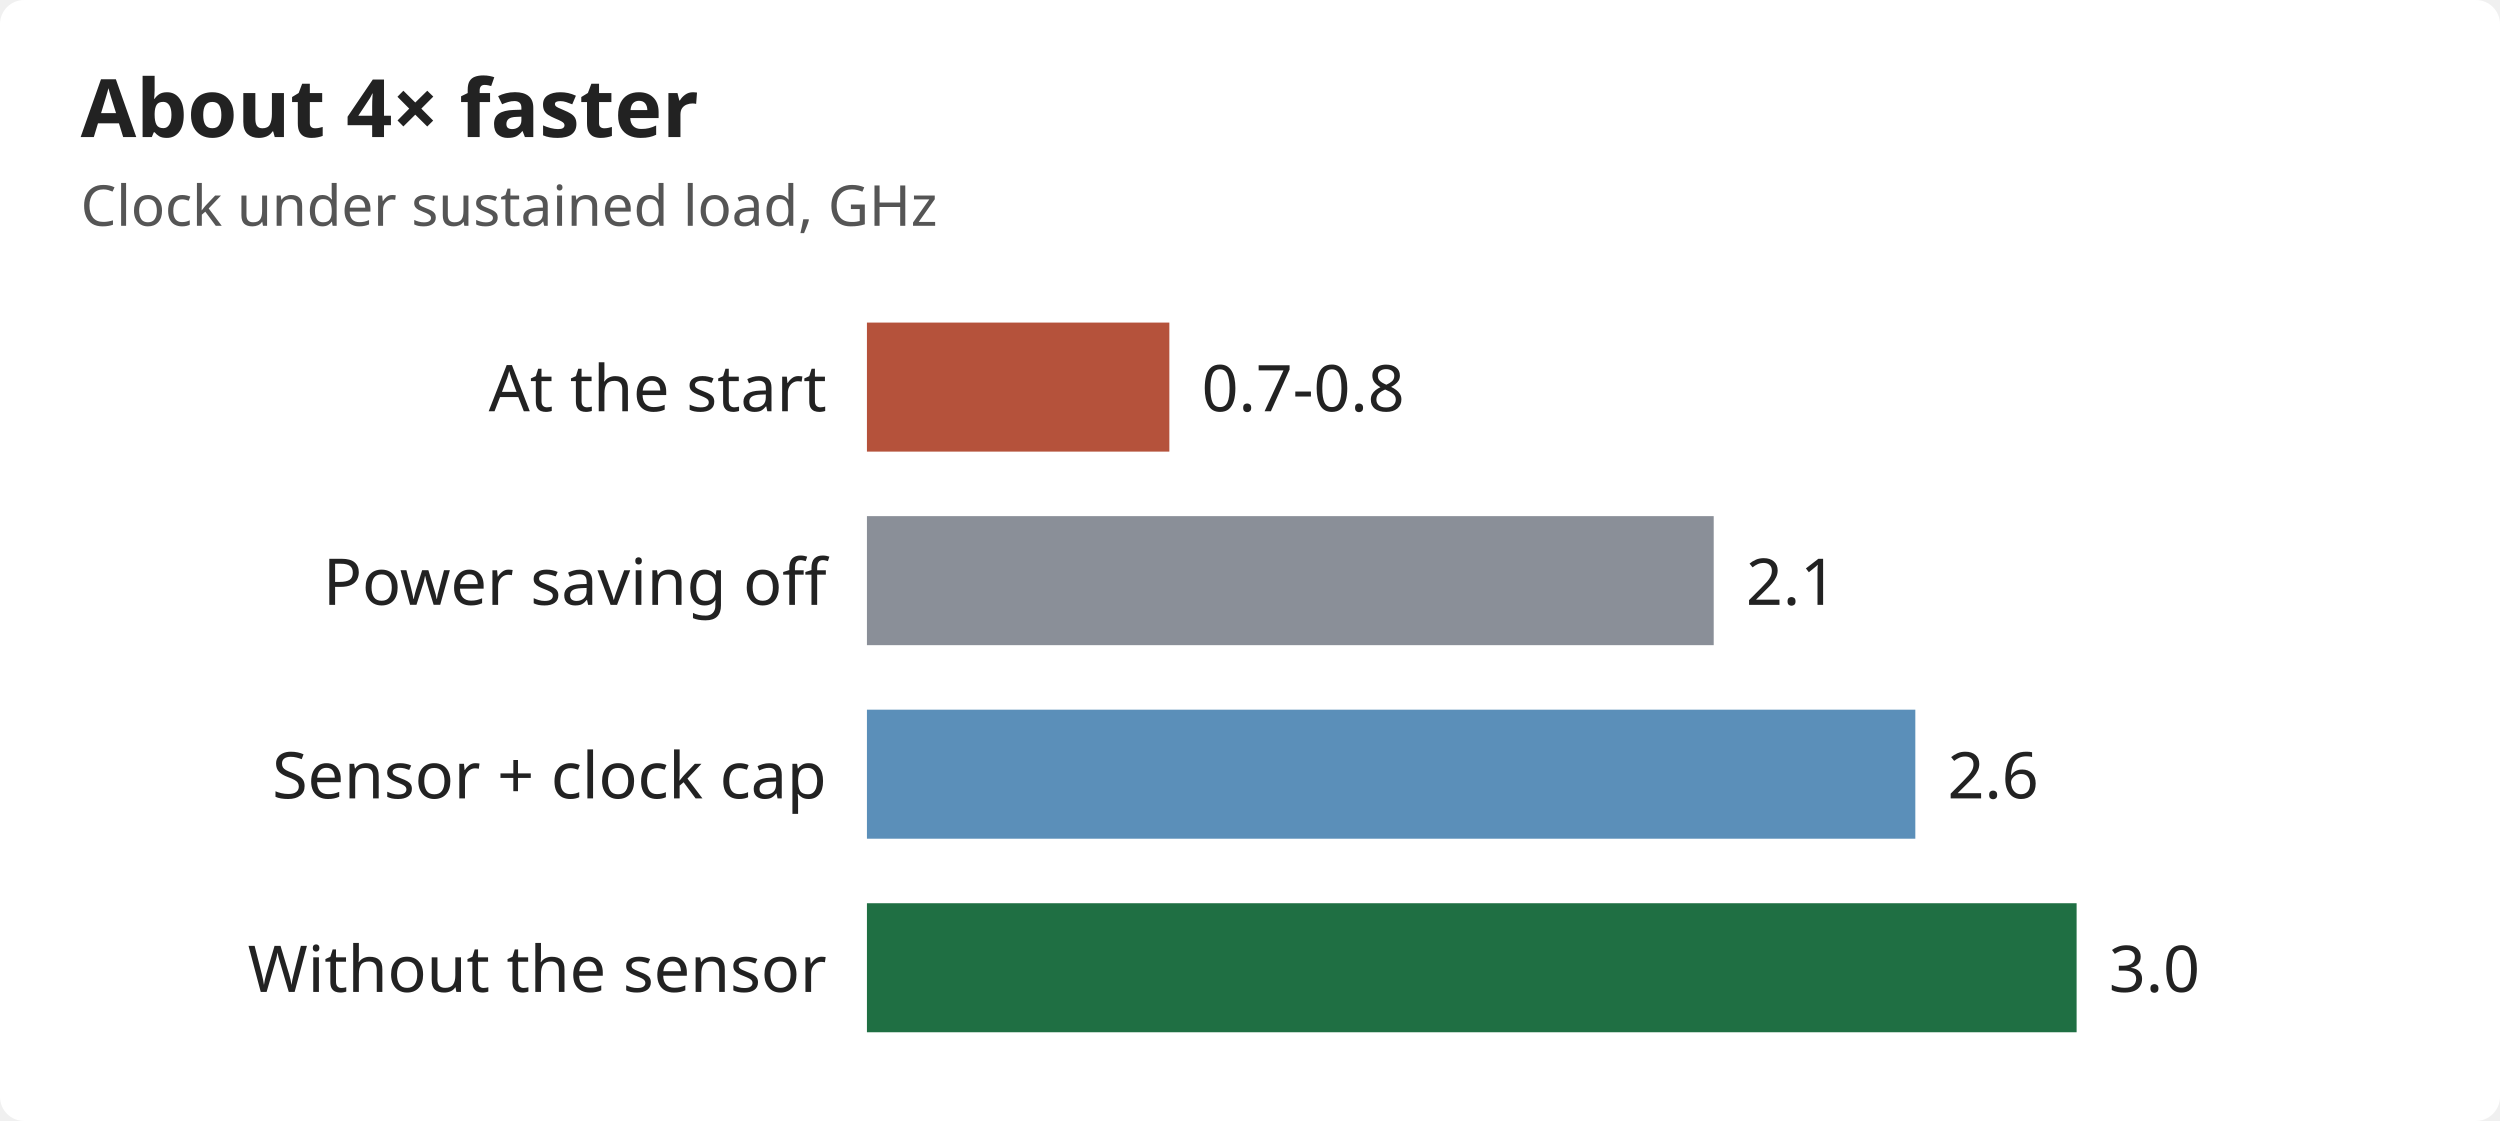
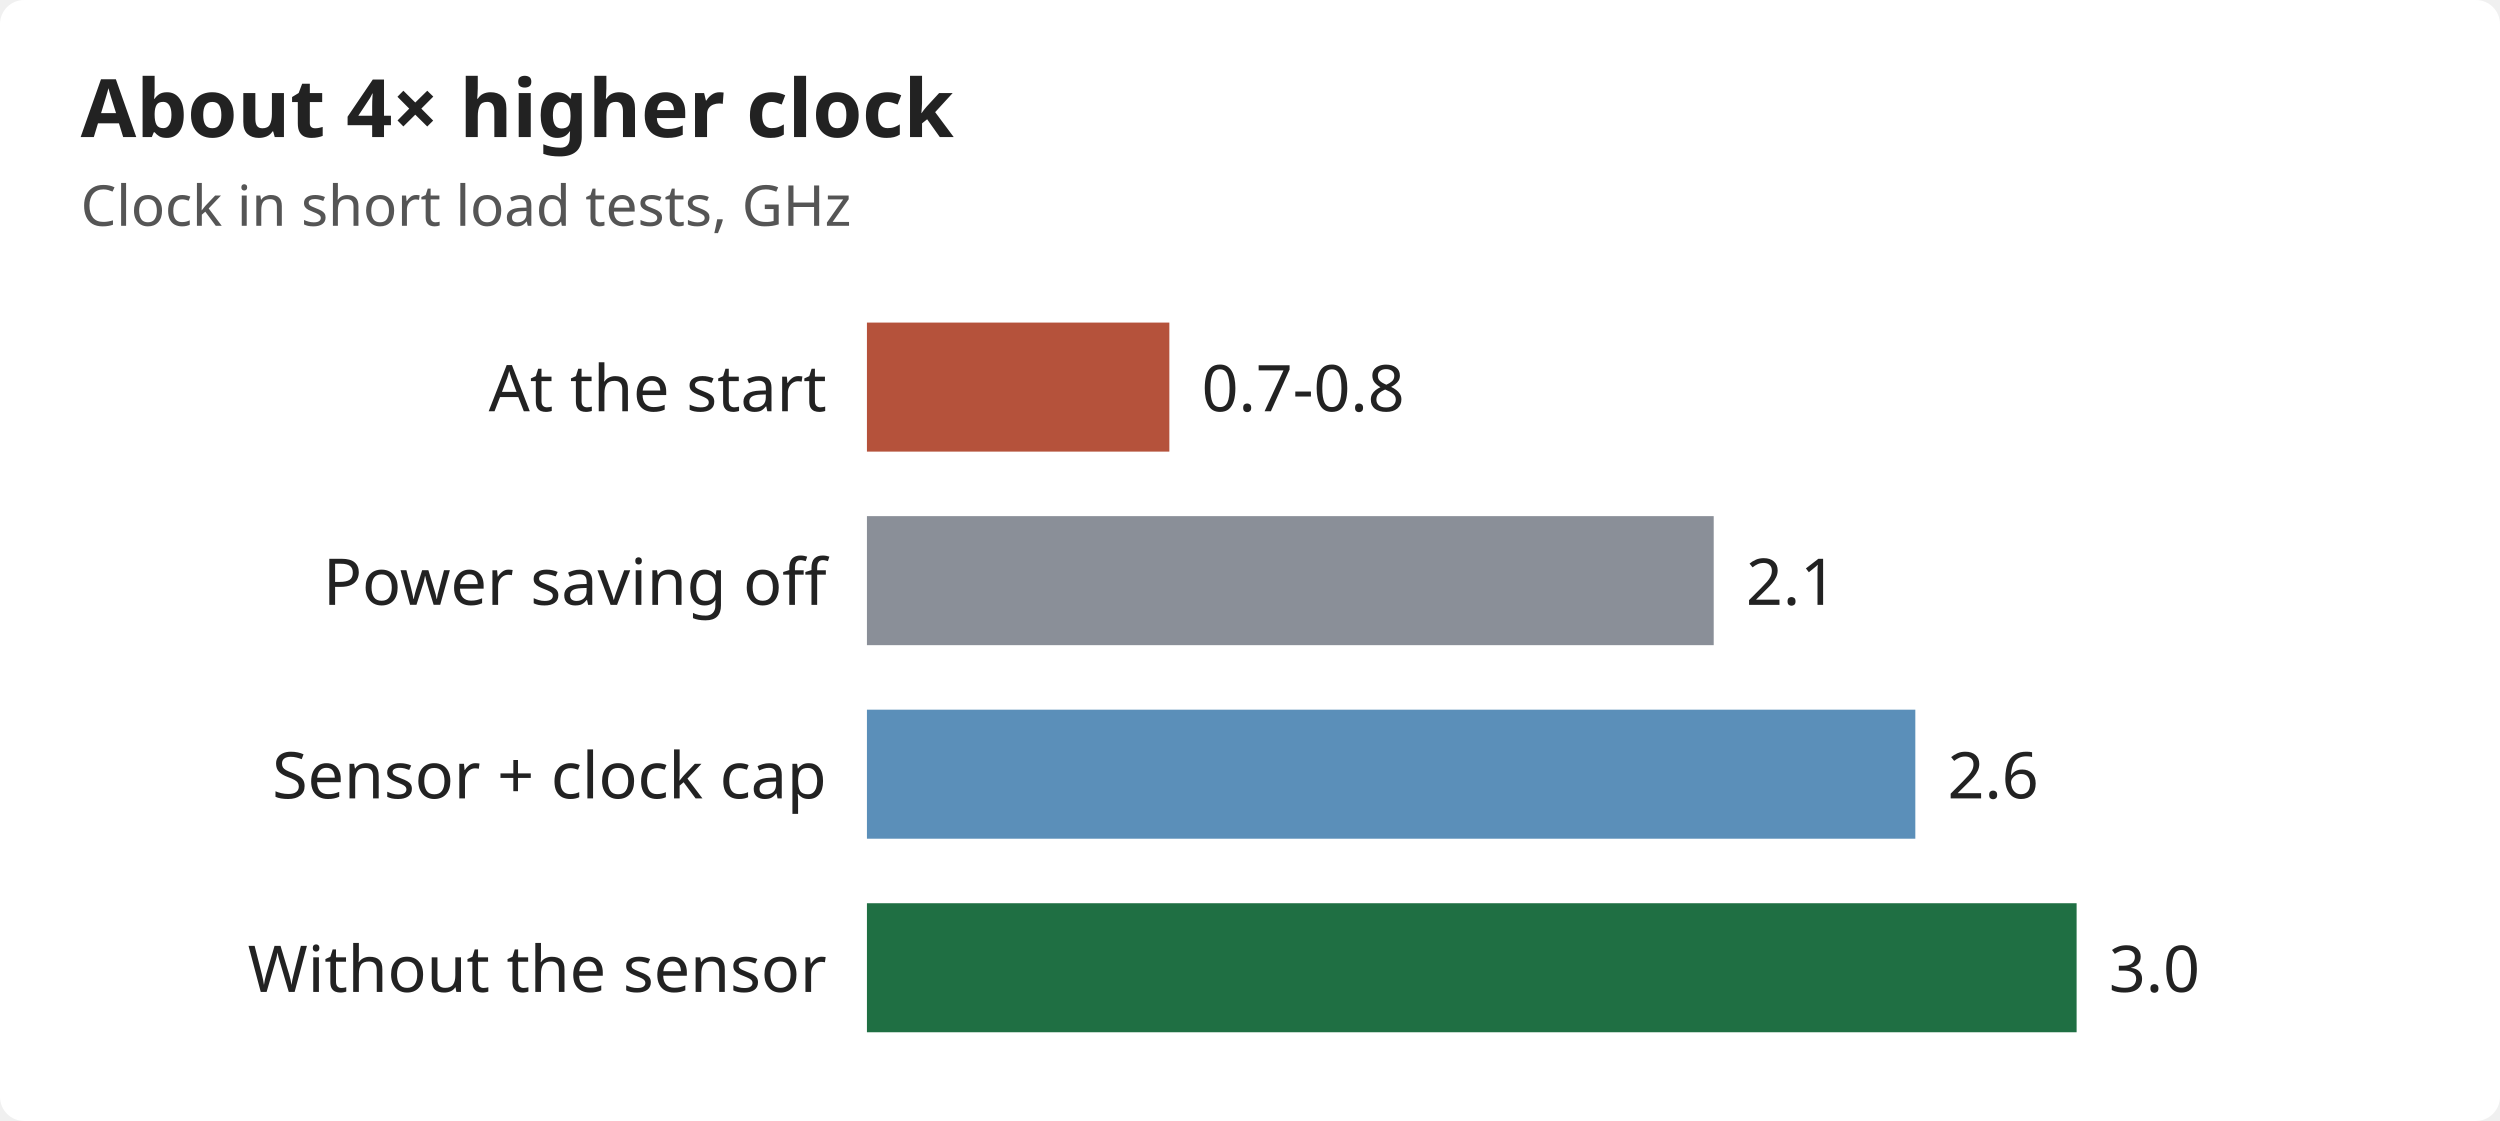
<svg xmlns="http://www.w3.org/2000/svg" viewBox="0 0 620 278" width="620" height="278" role="img" aria-labelledby="t" font-family="sans-serif">
  <rect width="620" height="278" rx="6" fill="#ffffff" />
-   <text x="20" y="34" font-size="20" font-weight="bold" fill="#222222">About 4× faster</text>
-   <text x="20" y="56" font-size="14" fill="#555555">Clock under sustained load, GHz</text>
+   <text x="20" y="34" font-size="20" font-weight="bold" fill="#222222">About 4× higher clock</text>
+   <text x="20" y="56" font-size="14" fill="#555555">Clock in short load tests, GHz</text>
  <text x="205" y="102" font-size="16" text-anchor="end" fill="#222222">At the start</text>
  <rect x="215" y="80" width="75" height="32" fill="#b5523b" />
  <text x="298" y="102" font-size="16" fill="#222222">0.7-0.8</text>
  <text x="205" y="150" font-size="16" text-anchor="end" fill="#222222">Power saving off</text>
  <rect x="215" y="128" width="210" height="32" fill="#8a8f98" />
  <text x="433" y="150" font-size="16" fill="#222222">2.1</text>
  <text x="205" y="198" font-size="16" text-anchor="end" fill="#222222">Sensor + clock cap</text>
  <rect x="215" y="176" width="260" height="32" fill="#5b8fb9" />
  <text x="483" y="198" font-size="16" fill="#222222">2.6</text>
  <text x="205" y="246" font-size="16" text-anchor="end" fill="#222222">Without the sensor</text>
  <rect x="215" y="224" width="300" height="32" fill="#1f6f43" />
  <text x="523" y="246" font-size="16" fill="#222222">3.0</text>
</svg>
